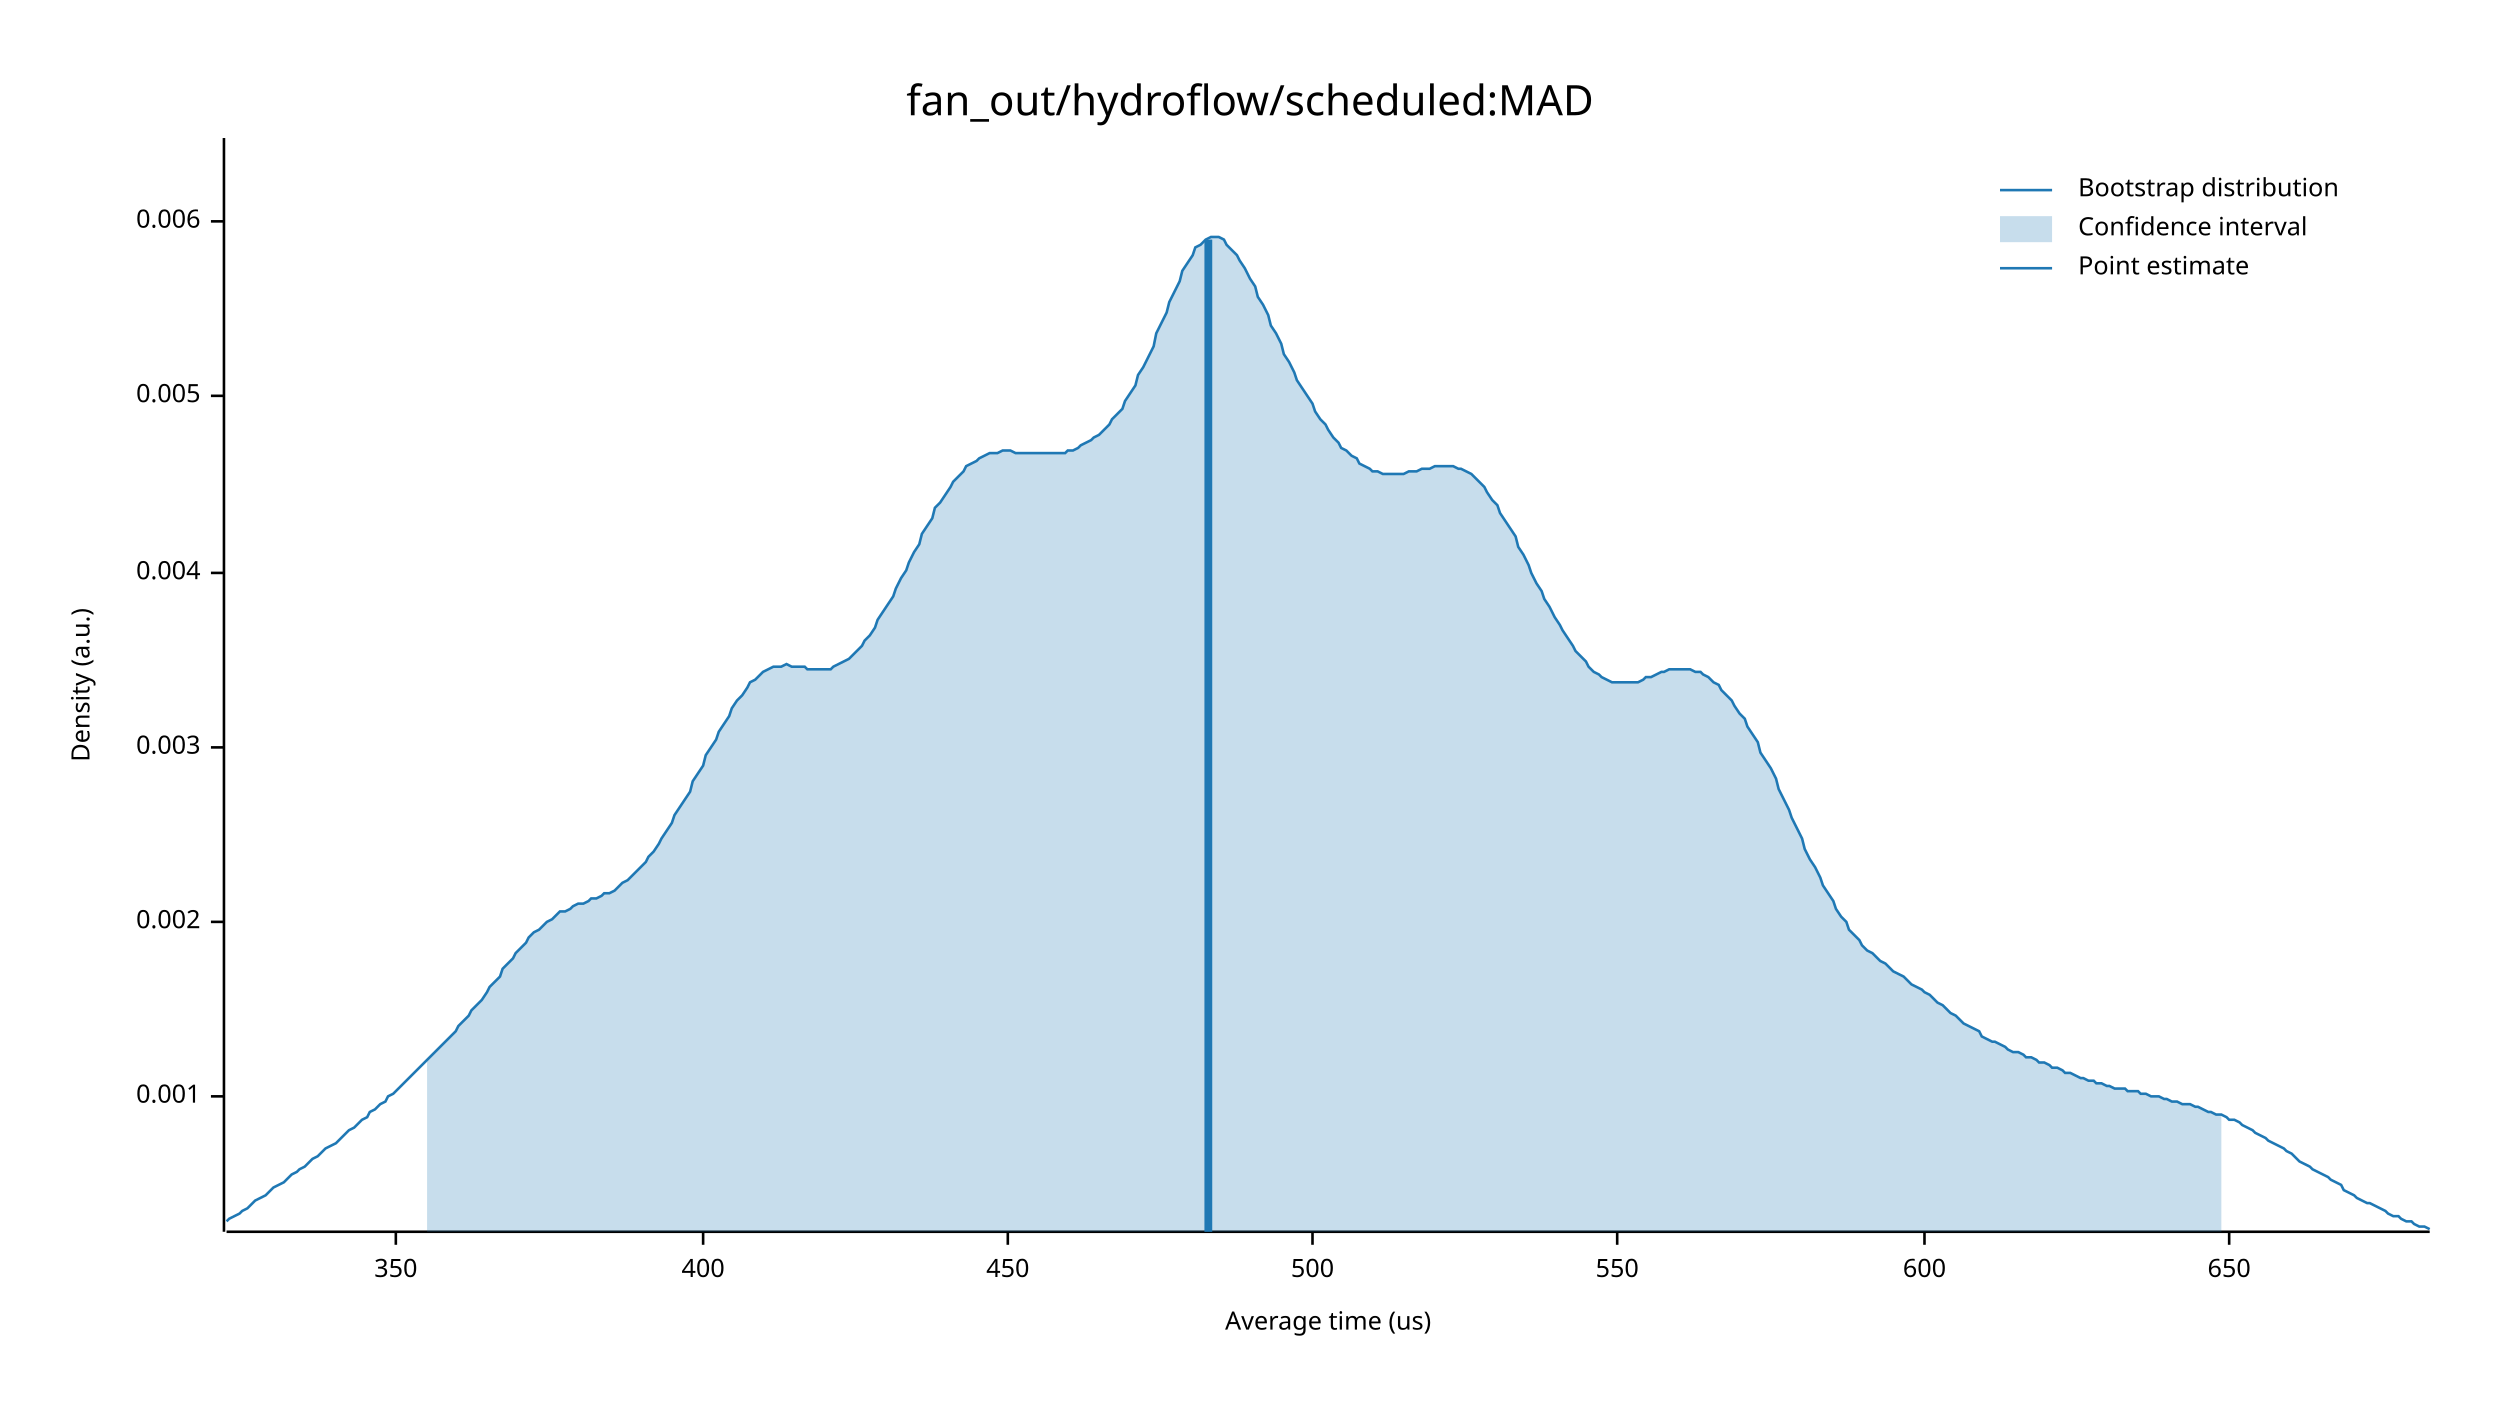
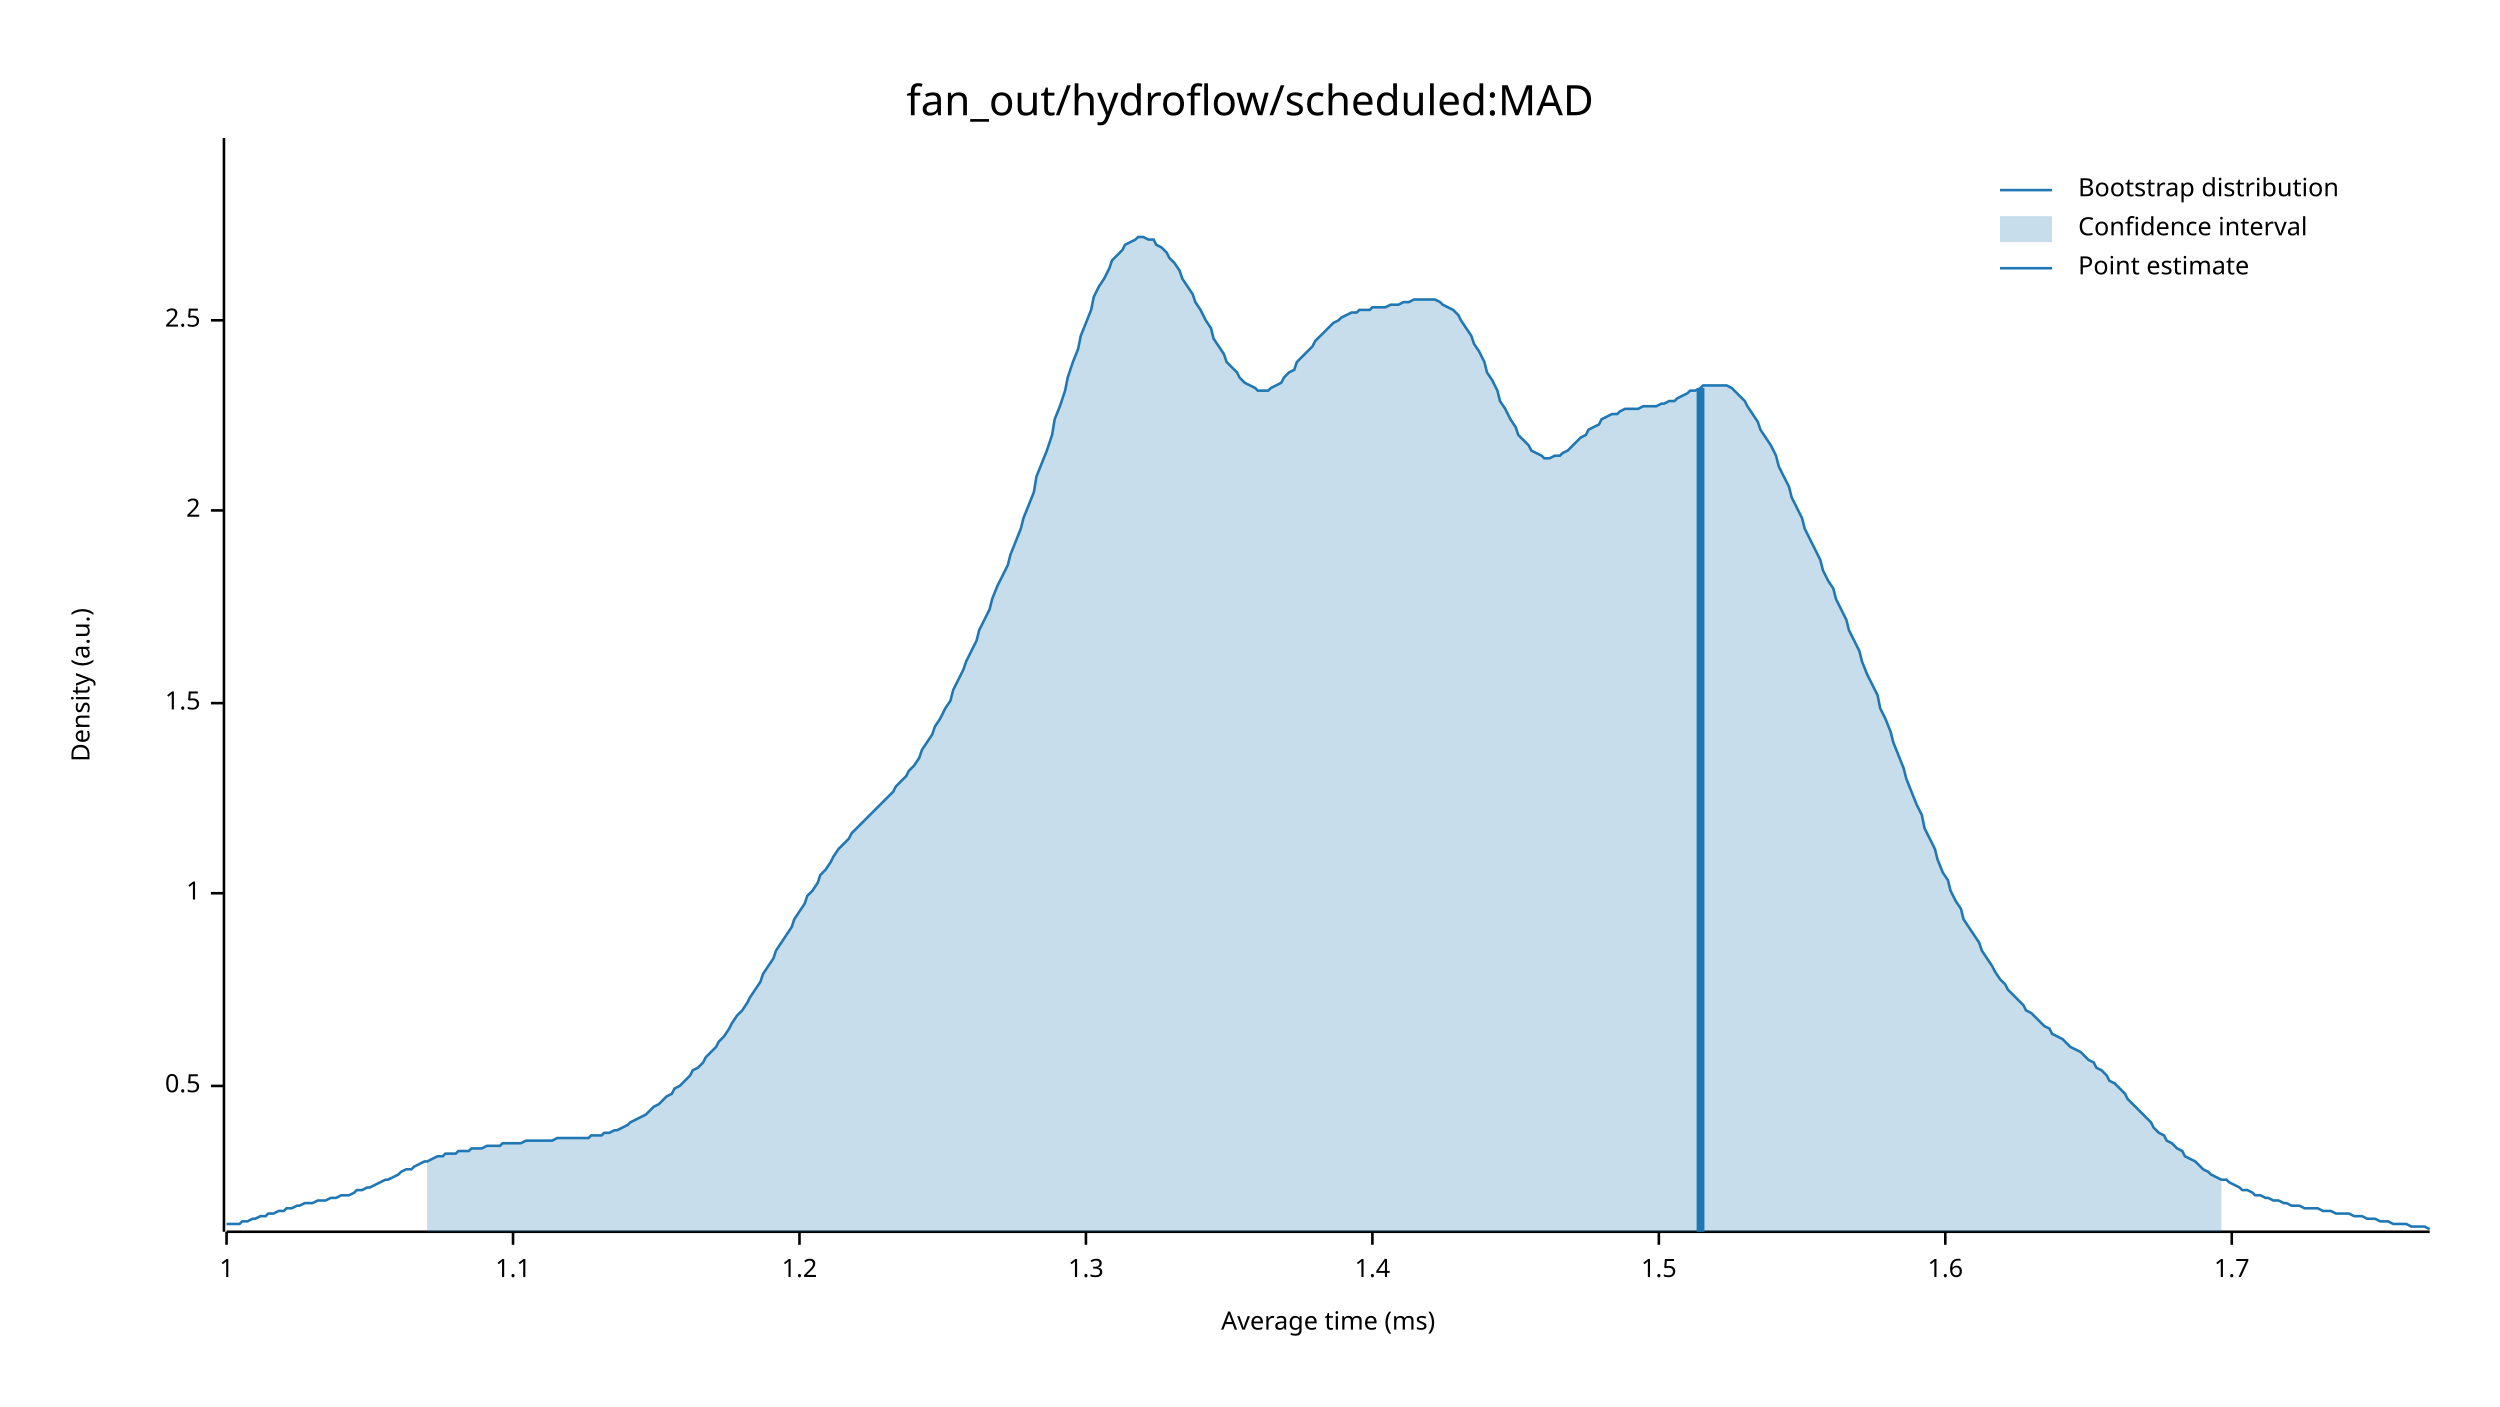
<svg xmlns="http://www.w3.org/2000/svg" width="960" height="540" viewBox="0 0 960 540">
  <text x="480" y="32" dy="0.76em" text-anchor="middle" font-family="sans-serif" font-size="16.129" opacity="1" fill="#000000">
fan_out/hydroflow/scheduled:MAD
</text>
  <text x="27" y="263" dy="0.76em" text-anchor="middle" font-family="sans-serif" font-size="9.677" opacity="1" fill="#000000" transform="rotate(270, 27, 263)">
Density (a.u.)
</text>
  <text x="510" y="513" dy="-0.5ex" text-anchor="middle" font-family="sans-serif" font-size="9.677" opacity="1" fill="#000000">
- Average time (us)
+ Average time (ms)
</text>
  <polyline fill="none" opacity="1" stroke="#000000" stroke-width="1" points="86,53 86,473 " />
-   <text x="77" y="421" dy="0.5ex" text-anchor="end" font-family="sans-serif" font-size="9.677" opacity="1" fill="#000000">
- 0.001
+   <text x="77" y="417" dy="0.5ex" text-anchor="end" font-family="sans-serif" font-size="9.677" opacity="1" fill="#000000">
+ 0.5
</text>
-   <polyline fill="none" opacity="1" stroke="#000000" stroke-width="1" points="81,421 86,421 " />
-   <text x="77" y="354" dy="0.5ex" text-anchor="end" font-family="sans-serif" font-size="9.677" opacity="1" fill="#000000">
- 0.002
+   <polyline fill="none" opacity="1" stroke="#000000" stroke-width="1" points="81,417 86,417 " />
+   <text x="77" y="343" dy="0.5ex" text-anchor="end" font-family="sans-serif" font-size="9.677" opacity="1" fill="#000000">
+ 1
</text>
-   <polyline fill="none" opacity="1" stroke="#000000" stroke-width="1" points="81,354 86,354 " />
-   <text x="77" y="287" dy="0.5ex" text-anchor="end" font-family="sans-serif" font-size="9.677" opacity="1" fill="#000000">
- 0.003
+   <polyline fill="none" opacity="1" stroke="#000000" stroke-width="1" points="81,343 86,343 " />
+   <text x="77" y="270" dy="0.5ex" text-anchor="end" font-family="sans-serif" font-size="9.677" opacity="1" fill="#000000">
+ 1.5
</text>
-   <polyline fill="none" opacity="1" stroke="#000000" stroke-width="1" points="81,287 86,287 " />
-   <text x="77" y="220" dy="0.5ex" text-anchor="end" font-family="sans-serif" font-size="9.677" opacity="1" fill="#000000">
- 0.004
+   <polyline fill="none" opacity="1" stroke="#000000" stroke-width="1" points="81,270 86,270 " />
+   <text x="77" y="196" dy="0.5ex" text-anchor="end" font-family="sans-serif" font-size="9.677" opacity="1" fill="#000000">
+ 2
</text>
-   <polyline fill="none" opacity="1" stroke="#000000" stroke-width="1" points="81,220 86,220 " />
-   <text x="77" y="152" dy="0.5ex" text-anchor="end" font-family="sans-serif" font-size="9.677" opacity="1" fill="#000000">
- 0.005
+   <polyline fill="none" opacity="1" stroke="#000000" stroke-width="1" points="81,196 86,196 " />
+   <text x="77" y="123" dy="0.5ex" text-anchor="end" font-family="sans-serif" font-size="9.677" opacity="1" fill="#000000">
+ 2.5
</text>
-   <polyline fill="none" opacity="1" stroke="#000000" stroke-width="1" points="81,152 86,152 " />
-   <text x="77" y="85" dy="0.5ex" text-anchor="end" font-family="sans-serif" font-size="9.677" opacity="1" fill="#000000">
- 0.006
+   <polyline fill="none" opacity="1" stroke="#000000" stroke-width="1" points="81,123 86,123 " />
+   <polyline fill="none" opacity="1" stroke="#000000" stroke-width="1" points="87,473 933,473 " />
+   <text x="87" y="483" dy="0.76em" text-anchor="middle" font-family="sans-serif" font-size="9.677" opacity="1" fill="#000000">
+ 1
</text>
-   <polyline fill="none" opacity="1" stroke="#000000" stroke-width="1" points="81,85 86,85 " />
-   <polyline fill="none" opacity="1" stroke="#000000" stroke-width="1" points="87,473 933,473 " />
-   <text x="152" y="483" dy="0.76em" text-anchor="middle" font-family="sans-serif" font-size="9.677" opacity="1" fill="#000000">
- 350
+   <polyline fill="none" opacity="1" stroke="#000000" stroke-width="1" points="87,473 87,478 " />
+   <text x="197" y="483" dy="0.76em" text-anchor="middle" font-family="sans-serif" font-size="9.677" opacity="1" fill="#000000">
+ 1.1
</text>
-   <polyline fill="none" opacity="1" stroke="#000000" stroke-width="1" points="152,473 152,478 " />
-   <text x="270" y="483" dy="0.76em" text-anchor="middle" font-family="sans-serif" font-size="9.677" opacity="1" fill="#000000">
- 400
+   <polyline fill="none" opacity="1" stroke="#000000" stroke-width="1" points="197,473 197,478 " />
+   <text x="307" y="483" dy="0.76em" text-anchor="middle" font-family="sans-serif" font-size="9.677" opacity="1" fill="#000000">
+ 1.2
</text>
-   <polyline fill="none" opacity="1" stroke="#000000" stroke-width="1" points="270,473 270,478 " />
-   <text x="387" y="483" dy="0.76em" text-anchor="middle" font-family="sans-serif" font-size="9.677" opacity="1" fill="#000000">
- 450
+   <polyline fill="none" opacity="1" stroke="#000000" stroke-width="1" points="307,473 307,478 " />
+   <text x="417" y="483" dy="0.76em" text-anchor="middle" font-family="sans-serif" font-size="9.677" opacity="1" fill="#000000">
+ 1.3
</text>
-   <polyline fill="none" opacity="1" stroke="#000000" stroke-width="1" points="387,473 387,478 " />
-   <text x="504" y="483" dy="0.76em" text-anchor="middle" font-family="sans-serif" font-size="9.677" opacity="1" fill="#000000">
- 500
+   <polyline fill="none" opacity="1" stroke="#000000" stroke-width="1" points="417,473 417,478 " />
+   <text x="527" y="483" dy="0.76em" text-anchor="middle" font-family="sans-serif" font-size="9.677" opacity="1" fill="#000000">
+ 1.4
</text>
-   <polyline fill="none" opacity="1" stroke="#000000" stroke-width="1" points="504,473 504,478 " />
-   <text x="621" y="483" dy="0.76em" text-anchor="middle" font-family="sans-serif" font-size="9.677" opacity="1" fill="#000000">
- 550
+   <polyline fill="none" opacity="1" stroke="#000000" stroke-width="1" points="527,473 527,478 " />
+   <text x="637" y="483" dy="0.76em" text-anchor="middle" font-family="sans-serif" font-size="9.677" opacity="1" fill="#000000">
+ 1.5
</text>
-   <polyline fill="none" opacity="1" stroke="#000000" stroke-width="1" points="621,473 621,478 " />
-   <text x="739" y="483" dy="0.76em" text-anchor="middle" font-family="sans-serif" font-size="9.677" opacity="1" fill="#000000">
- 600
+   <polyline fill="none" opacity="1" stroke="#000000" stroke-width="1" points="637,473 637,478 " />
+   <text x="747" y="483" dy="0.76em" text-anchor="middle" font-family="sans-serif" font-size="9.677" opacity="1" fill="#000000">
+ 1.6
</text>
-   <polyline fill="none" opacity="1" stroke="#000000" stroke-width="1" points="739,473 739,478 " />
-   <text x="856" y="483" dy="0.76em" text-anchor="middle" font-family="sans-serif" font-size="9.677" opacity="1" fill="#000000">
- 650
+   <polyline fill="none" opacity="1" stroke="#000000" stroke-width="1" points="747,473 747,478 " />
+   <text x="857" y="483" dy="0.76em" text-anchor="middle" font-family="sans-serif" font-size="9.677" opacity="1" fill="#000000">
+ 1.7
</text>
-   <polyline fill="none" opacity="1" stroke="#000000" stroke-width="1" points="856,473 856,478 " />
-   <polyline fill="none" opacity="1" stroke="#1F78B4" stroke-width="1" points="87,469 88,468 90,467 92,466 93,465 95,464 97,462 98,461 100,460 102,459 103,458 105,456 107,455 109,454 110,453 112,451 114,450 115,449 117,448 119,446 120,445 122,444 124,442 125,441 127,440 129,439 131,437 132,436 134,434 136,433 137,432 139,430 141,429 142,427 144,426 146,424 148,423 149,421 151,420 153,418 154,417 156,415 158,413 159,412 161,410 163,408 164,407 166,405 168,403 170,401 171,400 173,398 175,396 176,394 178,392 180,390 181,388 183,386 185,384 187,381 188,379 190,377 192,375 193,372 195,370 197,368 198,366 200,364 202,362 203,360 205,358 207,357 209,355 210,354 212,353 214,351 215,350 217,350 219,349 220,348 222,347 224,347 226,346 227,345 229,345 231,344 232,343 234,343 236,342 237,341 239,339 241,338 242,337 244,335 246,333 248,331 249,329 251,327 253,324 254,322 256,319 258,316 259,313 261,310 263,307 265,304 266,300 268,297 270,294 271,290 273,287 275,284 276,281 278,278 280,275 281,272 283,269 285,267 287,264 288,262 290,261 292,259 293,258 295,257 297,256 298,256 300,256 302,255 304,256 305,256 307,256 309,256 310,257 312,257 314,257 315,257 317,257 319,257 320,256 322,255 324,254 326,253 327,252 329,250 331,248 332,246 334,244 336,241 337,238 339,235 341,232 343,229 344,226 346,222 348,219 349,216 351,212 353,209 354,205 356,202 358,199 359,195 361,193 363,190 365,187 366,185 368,183 370,181 371,179 373,178 375,177 376,176 378,175 380,174 381,174 383,174 385,173 387,173 388,173 390,174 392,174 393,174 395,174 397,174 398,174 400,174 402,174 404,174 405,174 407,174 409,174 410,173 412,173 414,172 415,171 417,170 419,169 420,168 422,167 424,165 426,163 427,161 429,159 431,157 432,154 434,151 436,148 437,144 439,141 441,137 443,133 444,128 446,124 448,120 449,116 451,112 453,108 454,104 456,101 458,98 459,95 461,94 463,92 465,91 466,91 468,91 470,92 471,94 473,96 475,98 476,100 478,103 480,107 482,110 483,114 485,117 487,121 488,125 490,128 492,132 493,136 495,139 497,143 498,146 500,149 502,152 504,155 505,158 507,161 509,163 510,165 512,168 514,170 515,172 517,173 519,175 521,176 522,178 524,179 526,180 527,181 529,181 531,182 532,182 534,182 536,182 537,182 539,182 541,181 543,181 544,181 546,180 548,180 549,180 551,179 553,179 554,179 556,179 558,179 560,180 561,180 563,181 565,182 566,183 568,185 570,187 571,189 573,192 575,194 576,197 578,200 580,203 582,206 583,210 585,213 587,217 588,220 590,224 592,227 593,230 595,233 597,237 599,240 600,242 602,245 604,248 605,250 607,252 609,254 610,256 612,258 614,259 615,260 617,261 619,262 621,262 622,262 624,262 626,262 627,262 629,262 631,261 632,260 634,260 636,259 638,258 639,258 641,257 643,257 644,257 646,257 648,257 649,257 651,258 653,258 654,259 656,260 658,262 660,263 661,265 663,267 665,269 666,271 668,274 670,276 671,279 673,282 675,285 676,289 678,292 680,295 682,299 683,303 685,307 687,311 688,314 690,318 692,322 693,326 695,330 697,333 699,337 700,340 702,343 704,346 705,349 707,352 709,354 710,357 712,359 714,361 715,363 717,365 719,366 721,368 722,369 724,370 726,372 727,373 729,374 731,375 732,376 734,378 736,379 738,380 739,381 741,382 743,384 744,385 746,386 748,388 749,389 751,390 753,392 754,393 756,394 758,395 760,396 761,398 763,399 765,400 766,400 768,401 770,402 771,403 773,404 775,404 777,405 778,406 780,406 782,407 783,408 785,408 787,409 788,410 790,410 792,411 793,412 795,412 797,413 799,414 800,414 802,415 804,415 805,416 807,416 809,417 810,417 812,418 814,418 816,418 817,419 819,419 821,419 822,420 824,420 826,421 827,421 829,421 831,422 832,422 834,423 836,423 838,424 839,424 841,424 843,425 844,425 846,426 848,427 849,427 851,428 853,428 855,429 856,430 858,430 860,431 861,432 863,433 865,434 866,435 868,436 870,437 871,438 873,439 875,440 877,441 878,442 880,443 882,445 883,446 885,447 887,448 888,449 890,450 892,451 894,452 895,453 897,454 899,455 900,457 902,458 904,459 905,460 907,461 909,462 910,462 912,463 914,464 916,465 917,466 919,467 921,467 922,468 924,469 926,469 927,470 929,471 931,471 933,472 " />
-   <polygon opacity="0.25" fill="#1F78B4" points="164,407 166,405 168,403 170,401 171,400 173,398 175,396 176,394 178,392 180,390 181,388 183,386 185,384 187,381 188,379 190,377 192,375 193,372 195,370 197,368 198,366 200,364 202,362 203,360 205,358 207,357 209,355 210,354 212,353 214,351 215,350 217,350 219,349 220,348 222,347 224,347 226,346 227,345 229,345 231,344 232,343 234,343 236,342 237,341 239,339 241,338 242,337 244,335 246,333 248,331 249,329 251,327 253,324 254,322 256,319 258,316 259,313 261,310 263,307 265,304 266,300 268,297 270,294 271,290 273,287 275,284 276,281 278,278 280,275 281,272 283,269 285,267 287,264 288,262 290,261 292,259 293,258 295,257 297,256 298,256 300,256 302,255 304,256 305,256 307,256 309,256 310,257 312,257 314,257 315,257 317,257 319,257 320,256 322,255 324,254 326,253 327,252 329,250 331,248 332,246 334,244 336,241 337,238 339,235 341,232 343,229 344,226 346,222 348,219 349,216 351,212 353,209 354,205 356,202 358,199 359,195 361,193 363,190 365,187 366,185 368,183 370,181 371,179 373,178 375,177 376,176 378,175 380,174 381,174 383,174 385,173 387,173 388,173 390,174 392,174 393,174 395,174 397,174 398,174 400,174 402,174 404,174 405,174 407,174 409,174 410,173 412,173 414,172 415,171 417,170 419,169 420,168 422,167 424,165 426,163 427,161 429,159 431,157 432,154 434,151 436,148 437,144 439,141 441,137 443,133 444,128 446,124 448,120 449,116 451,112 453,108 454,104 456,101 458,98 459,95 461,94 463,92 465,91 466,91 468,91 470,92 471,94 473,96 475,98 476,100 478,103 480,107 482,110 483,114 485,117 487,121 488,125 490,128 492,132 493,136 495,139 497,143 498,146 500,149 502,152 504,155 505,158 507,161 509,163 510,165 512,168 514,170 515,172 517,173 519,175 521,176 522,178 524,179 526,180 527,181 529,181 531,182 532,182 534,182 536,182 537,182 539,182 541,181 543,181 544,181 546,180 548,180 549,180 551,179 553,179 554,179 556,179 558,179 560,180 561,180 563,181 565,182 566,183 568,185 570,187 571,189 573,192 575,194 576,197 578,200 580,203 582,206 583,210 585,213 587,217 588,220 590,224 592,227 593,230 595,233 597,237 599,240 600,242 602,245 604,248 605,250 607,252 609,254 610,256 612,258 614,259 615,260 617,261 619,262 621,262 622,262 624,262 626,262 627,262 629,262 631,261 632,260 634,260 636,259 638,258 639,258 641,257 643,257 644,257 646,257 648,257 649,257 651,258 653,258 654,259 656,260 658,262 660,263 661,265 663,267 665,269 666,271 668,274 670,276 671,279 673,282 675,285 676,289 678,292 680,295 682,299 683,303 685,307 687,311 688,314 690,318 692,322 693,326 695,330 697,333 699,337 700,340 702,343 704,346 705,349 707,352 709,354 710,357 712,359 714,361 715,363 717,365 719,366 721,368 722,369 724,370 726,372 727,373 729,374 731,375 732,376 734,378 736,379 738,380 739,381 741,382 743,384 744,385 746,386 748,388 749,389 751,390 753,392 754,393 756,394 758,395 760,396 761,398 763,399 765,400 766,400 768,401 770,402 771,403 773,404 775,404 777,405 778,406 780,406 782,407 783,408 785,408 787,409 788,410 790,410 792,411 793,412 795,412 797,413 799,414 800,414 802,415 804,415 805,416 807,416 809,417 810,417 812,418 814,418 816,418 817,419 819,419 821,419 822,420 824,420 826,421 827,421 829,421 831,422 832,422 834,423 836,423 838,424 839,424 841,424 843,425 844,425 846,426 848,427 849,427 851,428 853,428 853,473 164,473 " />
-   <polyline fill="none" opacity="1" stroke="#1F78B4" stroke-width="3" points="464,473 464,92 " />
+   <polyline fill="none" opacity="1" stroke="#000000" stroke-width="1" points="857,473 857,478 " />
+   <polyline fill="none" opacity="1" stroke="#1F78B4" stroke-width="1" points="87,470 88,470 90,470 92,470 93,469 95,469 97,468 98,468 100,467 102,467 103,466 105,466 107,465 109,465 110,464 112,464 114,463 115,463 117,462 119,462 120,462 122,461 124,461 125,461 127,460 129,460 131,459 132,459 134,459 136,458 137,457 139,457 141,456 142,456 144,455 146,454 148,453 149,453 151,452 153,451 154,450 156,449 158,449 159,448 161,447 163,446 164,446 166,445 168,444 170,444 171,443 173,443 175,443 176,442 178,442 180,442 181,441 183,441 185,441 187,440 188,440 190,440 192,440 193,439 195,439 197,439 198,439 200,439 202,438 203,438 205,438 207,438 209,438 210,438 212,438 214,437 215,437 217,437 219,437 220,437 222,437 224,437 226,437 227,436 229,436 231,436 232,435 234,435 236,434 237,434 239,433 241,432 242,431 244,430 246,429 248,428 249,427 251,425 253,424 254,423 256,421 258,420 259,418 261,417 263,415 265,413 266,411 268,410 270,408 271,406 273,404 275,402 276,400 278,398 280,395 281,393 283,390 285,388 287,385 288,383 290,380 292,377 293,374 295,371 297,368 298,365 300,362 302,359 304,356 305,353 307,350 309,347 310,344 312,342 314,339 315,336 317,334 319,331 320,329 322,326 324,324 326,322 327,320 329,318 331,316 332,315 334,313 336,311 337,310 339,308 341,306 343,304 344,302 346,300 348,298 349,296 351,294 353,291 354,288 356,285 358,282 359,279 361,276 363,272 365,269 366,265 368,261 370,257 371,254 373,250 375,246 376,242 378,238 380,234 381,230 383,225 385,221 387,217 388,213 390,208 392,203 393,199 395,194 397,189 398,183 400,178 402,173 404,167 405,161 407,156 409,150 410,145 412,139 414,134 415,129 417,124 419,119 420,114 422,110 424,107 426,103 427,100 429,98 431,96 432,94 434,93 436,92 437,91 439,91 441,92 443,92 444,94 446,95 448,97 449,99 451,101 453,104 454,107 456,110 458,113 459,116 461,119 463,123 465,126 466,130 468,133 470,136 471,139 473,141 475,143 476,145 478,147 480,148 482,149 483,150 485,150 487,150 488,149 490,148 492,147 493,145 495,143 497,142 498,139 500,137 502,135 504,133 505,131 507,129 509,127 510,126 512,124 514,123 515,122 517,121 519,120 521,120 522,119 524,119 526,119 527,118 529,118 531,118 532,118 534,117 536,117 537,117 539,116 541,116 543,115 544,115 546,115 548,115 549,115 551,115 553,116 554,117 556,118 558,119 560,121 561,123 563,126 565,129 566,132 568,135 570,139 571,143 573,146 575,150 576,154 578,157 580,161 582,164 583,167 585,169 587,171 588,173 590,174 592,175 593,176 595,176 597,175 599,175 600,174 602,173 604,171 605,170 607,168 609,167 610,165 612,164 614,163 615,161 617,160 619,159 621,159 622,158 624,157 626,157 627,157 629,157 631,156 632,156 634,156 636,156 638,155 639,155 641,154 643,154 644,153 646,152 648,151 649,150 651,150 653,149 654,148 656,148 658,148 660,148 661,148 663,148 665,149 666,150 668,152 670,154 671,156 673,159 675,162 676,165 678,168 680,171 682,175 683,179 685,183 687,187 688,191 690,195 692,199 693,203 695,207 697,211 699,215 700,219 702,223 704,226 705,230 707,234 709,238 710,242 712,246 714,250 715,254 717,259 719,263 721,267 722,272 724,276 726,281 727,285 729,290 731,295 732,299 734,304 736,309 738,313 739,318 741,322 743,326 744,330 746,335 748,338 749,342 751,346 753,349 754,353 756,356 758,359 760,362 761,365 763,368 765,371 766,373 768,376 770,378 771,380 773,382 775,384 777,386 778,388 780,389 782,391 783,392 785,394 787,395 788,397 790,398 792,399 793,400 795,402 797,403 799,404 800,405 802,407 804,408 805,410 807,411 809,413 810,415 812,416 814,418 816,420 817,422 819,424 821,426 822,427 824,429 826,431 827,433 829,435 831,436 832,438 834,439 836,441 838,442 839,444 841,445 843,446 844,447 846,449 848,450 849,451 851,452 853,453 855,453 856,454 858,455 860,456 861,457 863,457 865,458 866,459 868,459 870,460 871,460 873,461 875,461 877,462 878,462 880,463 882,463 883,463 885,464 887,464 888,464 890,464 892,465 894,465 895,465 897,466 899,466 900,466 902,466 904,467 905,467 907,467 909,468 910,468 912,468 914,469 916,469 917,469 919,470 921,470 922,470 924,470 926,471 927,471 929,471 931,471 933,472 " />
+   <polygon opacity="0.25" fill="#1F78B4" points="164,446 166,445 168,444 170,444 171,443 173,443 175,443 176,442 178,442 180,442 181,441 183,441 185,441 187,440 188,440 190,440 192,440 193,439 195,439 197,439 198,439 200,439 202,438 203,438 205,438 207,438 209,438 210,438 212,438 214,437 215,437 217,437 219,437 220,437 222,437 224,437 226,437 227,436 229,436 231,436 232,435 234,435 236,434 237,434 239,433 241,432 242,431 244,430 246,429 248,428 249,427 251,425 253,424 254,423 256,421 258,420 259,418 261,417 263,415 265,413 266,411 268,410 270,408 271,406 273,404 275,402 276,400 278,398 280,395 281,393 283,390 285,388 287,385 288,383 290,380 292,377 293,374 295,371 297,368 298,365 300,362 302,359 304,356 305,353 307,350 309,347 310,344 312,342 314,339 315,336 317,334 319,331 320,329 322,326 324,324 326,322 327,320 329,318 331,316 332,315 334,313 336,311 337,310 339,308 341,306 343,304 344,302 346,300 348,298 349,296 351,294 353,291 354,288 356,285 358,282 359,279 361,276 363,272 365,269 366,265 368,261 370,257 371,254 373,250 375,246 376,242 378,238 380,234 381,230 383,225 385,221 387,217 388,213 390,208 392,203 393,199 395,194 397,189 398,183 400,178 402,173 404,167 405,161 407,156 409,150 410,145 412,139 414,134 415,129 417,124 419,119 420,114 422,110 424,107 426,103 427,100 429,98 431,96 432,94 434,93 436,92 437,91 439,91 441,92 443,92 444,94 446,95 448,97 449,99 451,101 453,104 454,107 456,110 458,113 459,116 461,119 463,123 465,126 466,130 468,133 470,136 471,139 473,141 475,143 476,145 478,147 480,148 482,149 483,150 485,150 487,150 488,149 490,148 492,147 493,145 495,143 497,142 498,139 500,137 502,135 504,133 505,131 507,129 509,127 510,126 512,124 514,123 515,122 517,121 519,120 521,120 522,119 524,119 526,119 527,118 529,118 531,118 532,118 534,117 536,117 537,117 539,116 541,116 543,115 544,115 546,115 548,115 549,115 551,115 553,116 554,117 556,118 558,119 560,121 561,123 563,126 565,129 566,132 568,135 570,139 571,143 573,146 575,150 576,154 578,157 580,161 582,164 583,167 585,169 587,171 588,173 590,174 592,175 593,176 595,176 597,175 599,175 600,174 602,173 604,171 605,170 607,168 609,167 610,165 612,164 614,163 615,161 617,160 619,159 621,159 622,158 624,157 626,157 627,157 629,157 631,156 632,156 634,156 636,156 638,155 639,155 641,154 643,154 644,153 646,152 648,151 649,150 651,150 653,149 654,148 656,148 658,148 660,148 661,148 663,148 665,149 666,150 668,152 670,154 671,156 673,159 675,162 676,165 678,168 680,171 682,175 683,179 685,183 687,187 688,191 690,195 692,199 693,203 695,207 697,211 699,215 700,219 702,223 704,226 705,230 707,234 709,238 710,242 712,246 714,250 715,254 717,259 719,263 721,267 722,272 724,276 726,281 727,285 729,290 731,295 732,299 734,304 736,309 738,313 739,318 741,322 743,326 744,330 746,335 748,338 749,342 751,346 753,349 754,353 756,356 758,359 760,362 761,365 763,368 765,371 766,373 768,376 770,378 771,380 773,382 775,384 777,386 778,388 780,389 782,391 783,392 785,394 787,395 788,397 790,398 792,399 793,400 795,402 797,403 799,404 800,405 802,407 804,408 805,410 807,411 809,413 810,415 812,416 814,418 816,420 817,422 819,424 821,426 822,427 824,429 826,431 827,433 829,435 831,436 832,438 834,439 836,441 838,442 839,444 841,445 843,446 844,447 846,449 848,450 849,451 851,452 853,453 853,473 164,473 " />
+   <polyline fill="none" opacity="1" stroke="#1F78B4" stroke-width="3" points="653,473 653,149 " />
  <text x="798" y="68" dy="0.76em" text-anchor="start" font-family="sans-serif" font-size="9.677" opacity="1" fill="#000000">
Bootstrap distribution
</text>
  <text x="798" y="83" dy="0.76em" text-anchor="start" font-family="sans-serif" font-size="9.677" opacity="1" fill="#000000">
Confidence interval
</text>
  <text x="798" y="98" dy="0.76em" text-anchor="start" font-family="sans-serif" font-size="9.677" opacity="1" fill="#000000">
Point estimate
</text>
  <polyline fill="none" opacity="1" stroke="#1F78B4" stroke-width="1" points="768,73 788,73 " />
  <rect x="768" y="83" width="20" height="10" opacity="0.25" fill="#1F78B4" stroke="none" />
  <polyline fill="none" opacity="1" stroke="#1F78B4" stroke-width="1" points="768,103 788,103 " />
</svg>
